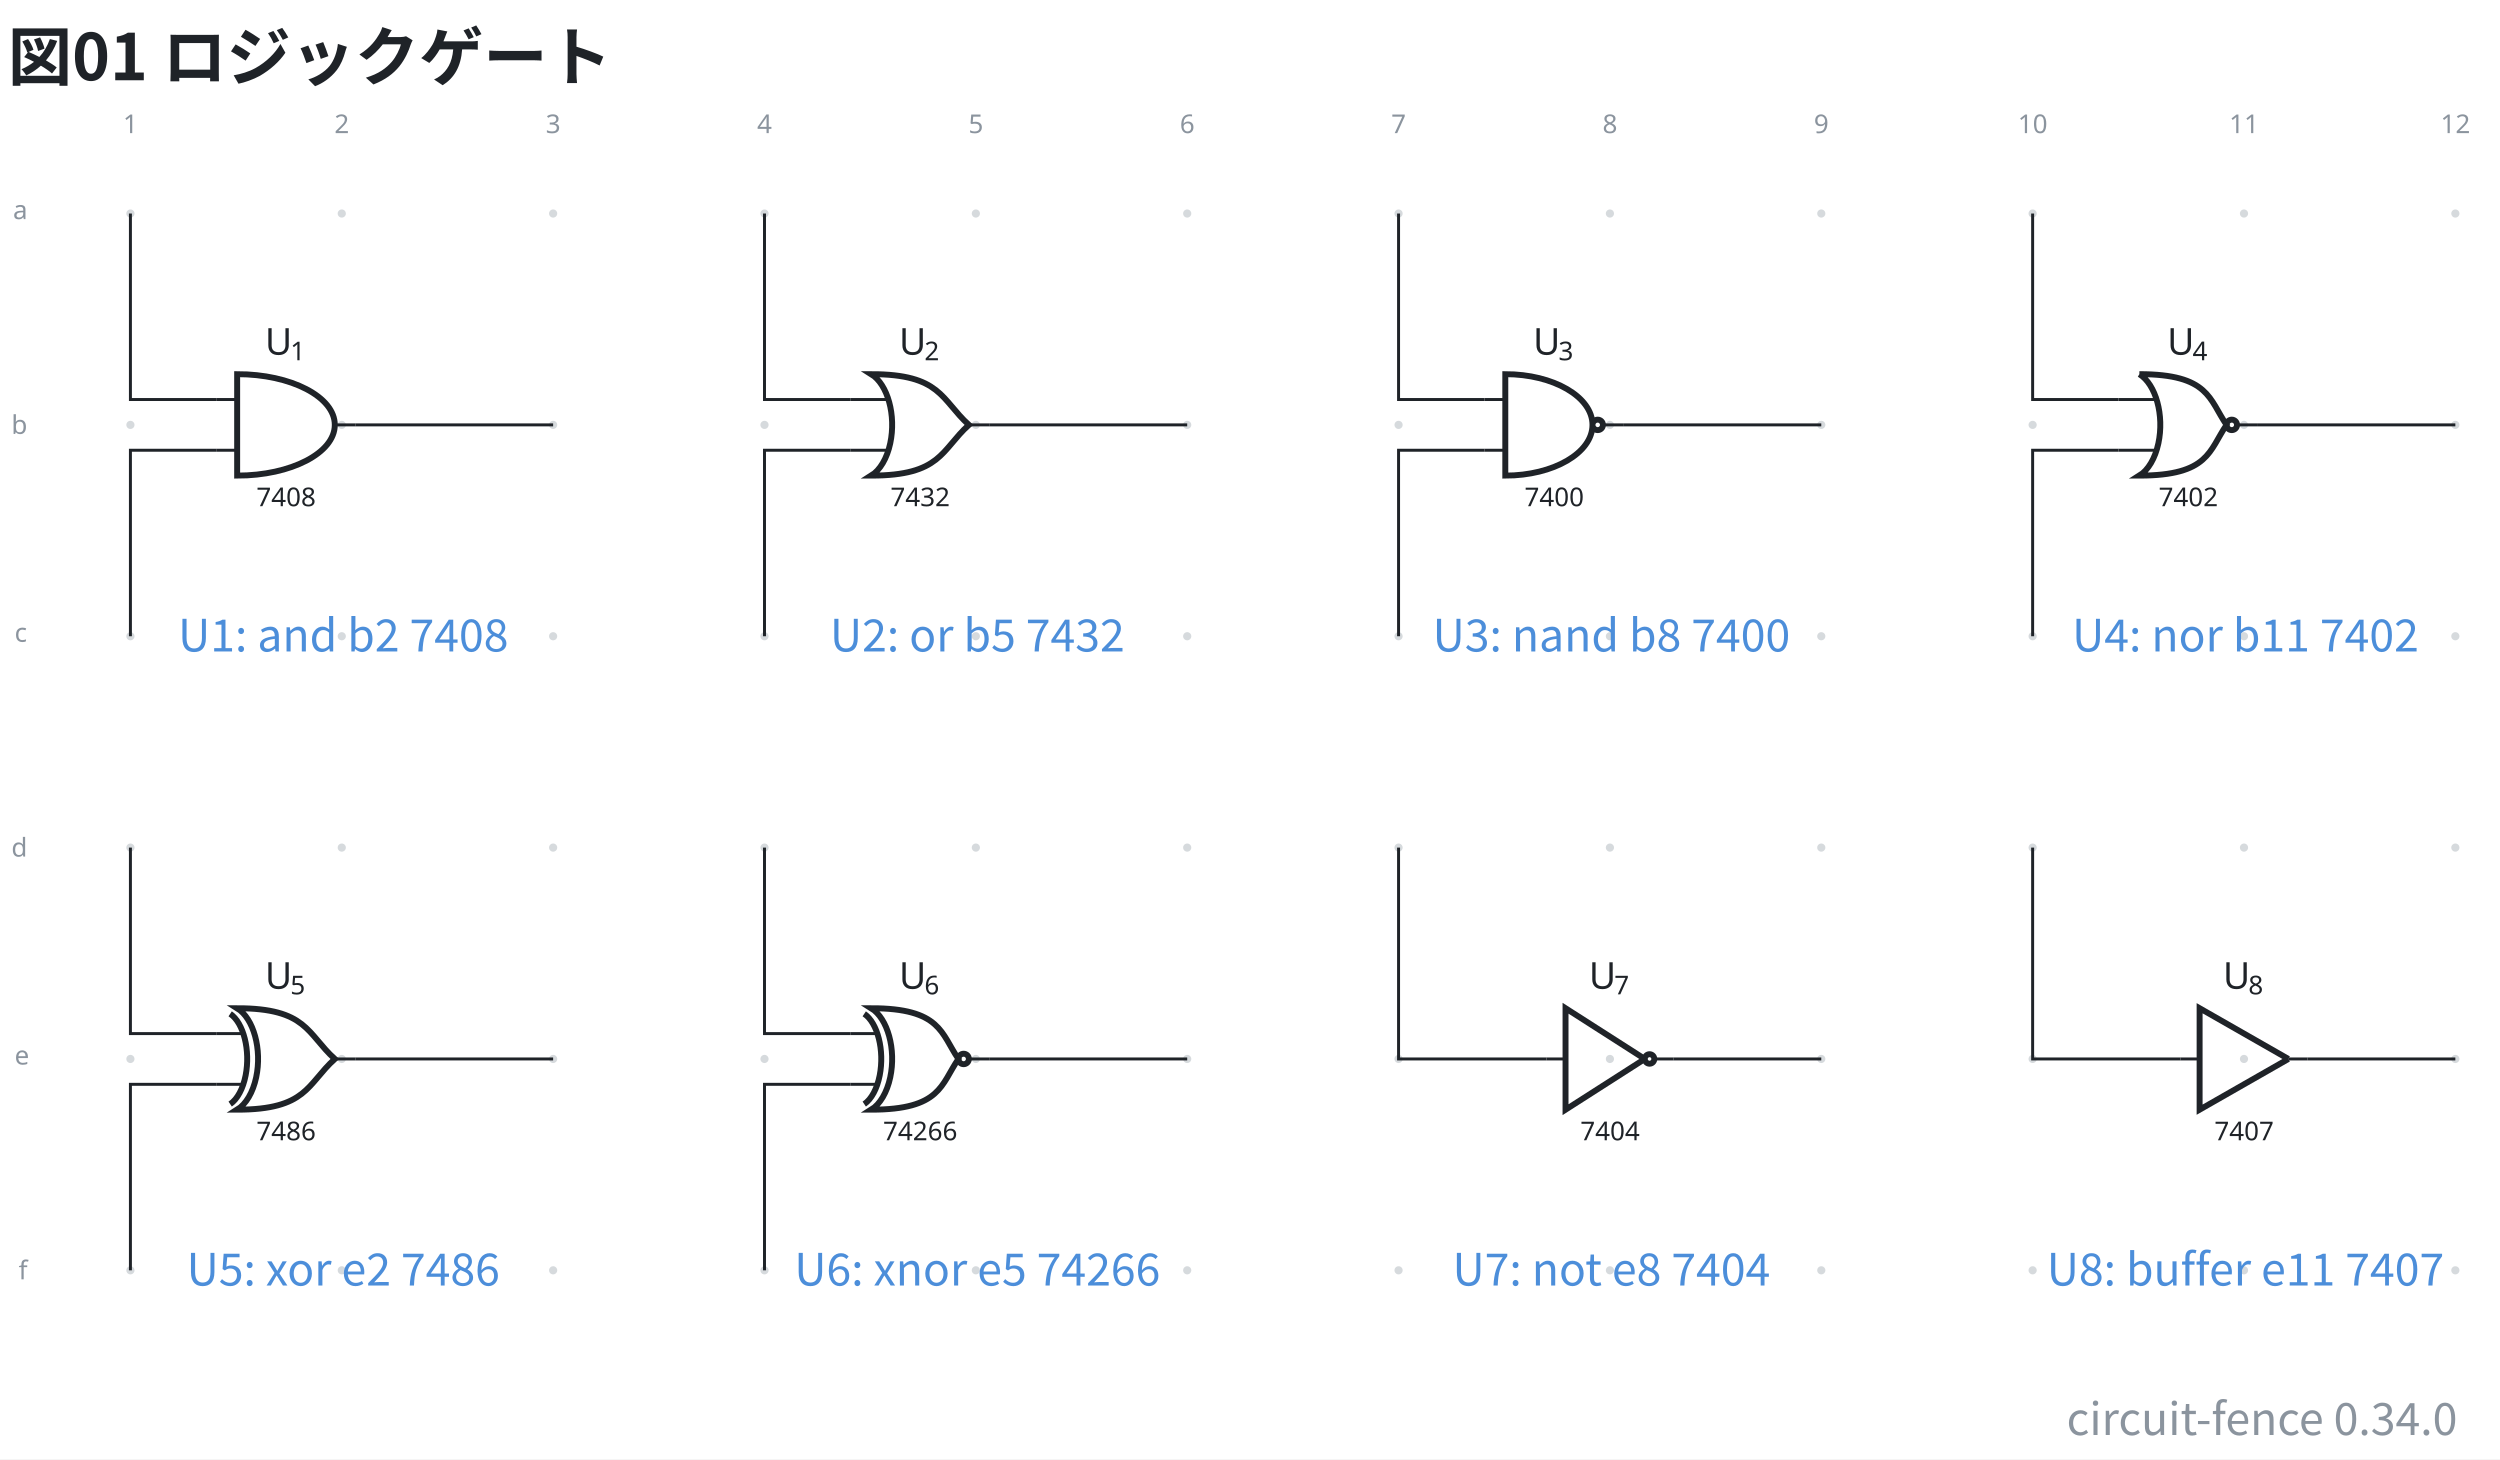
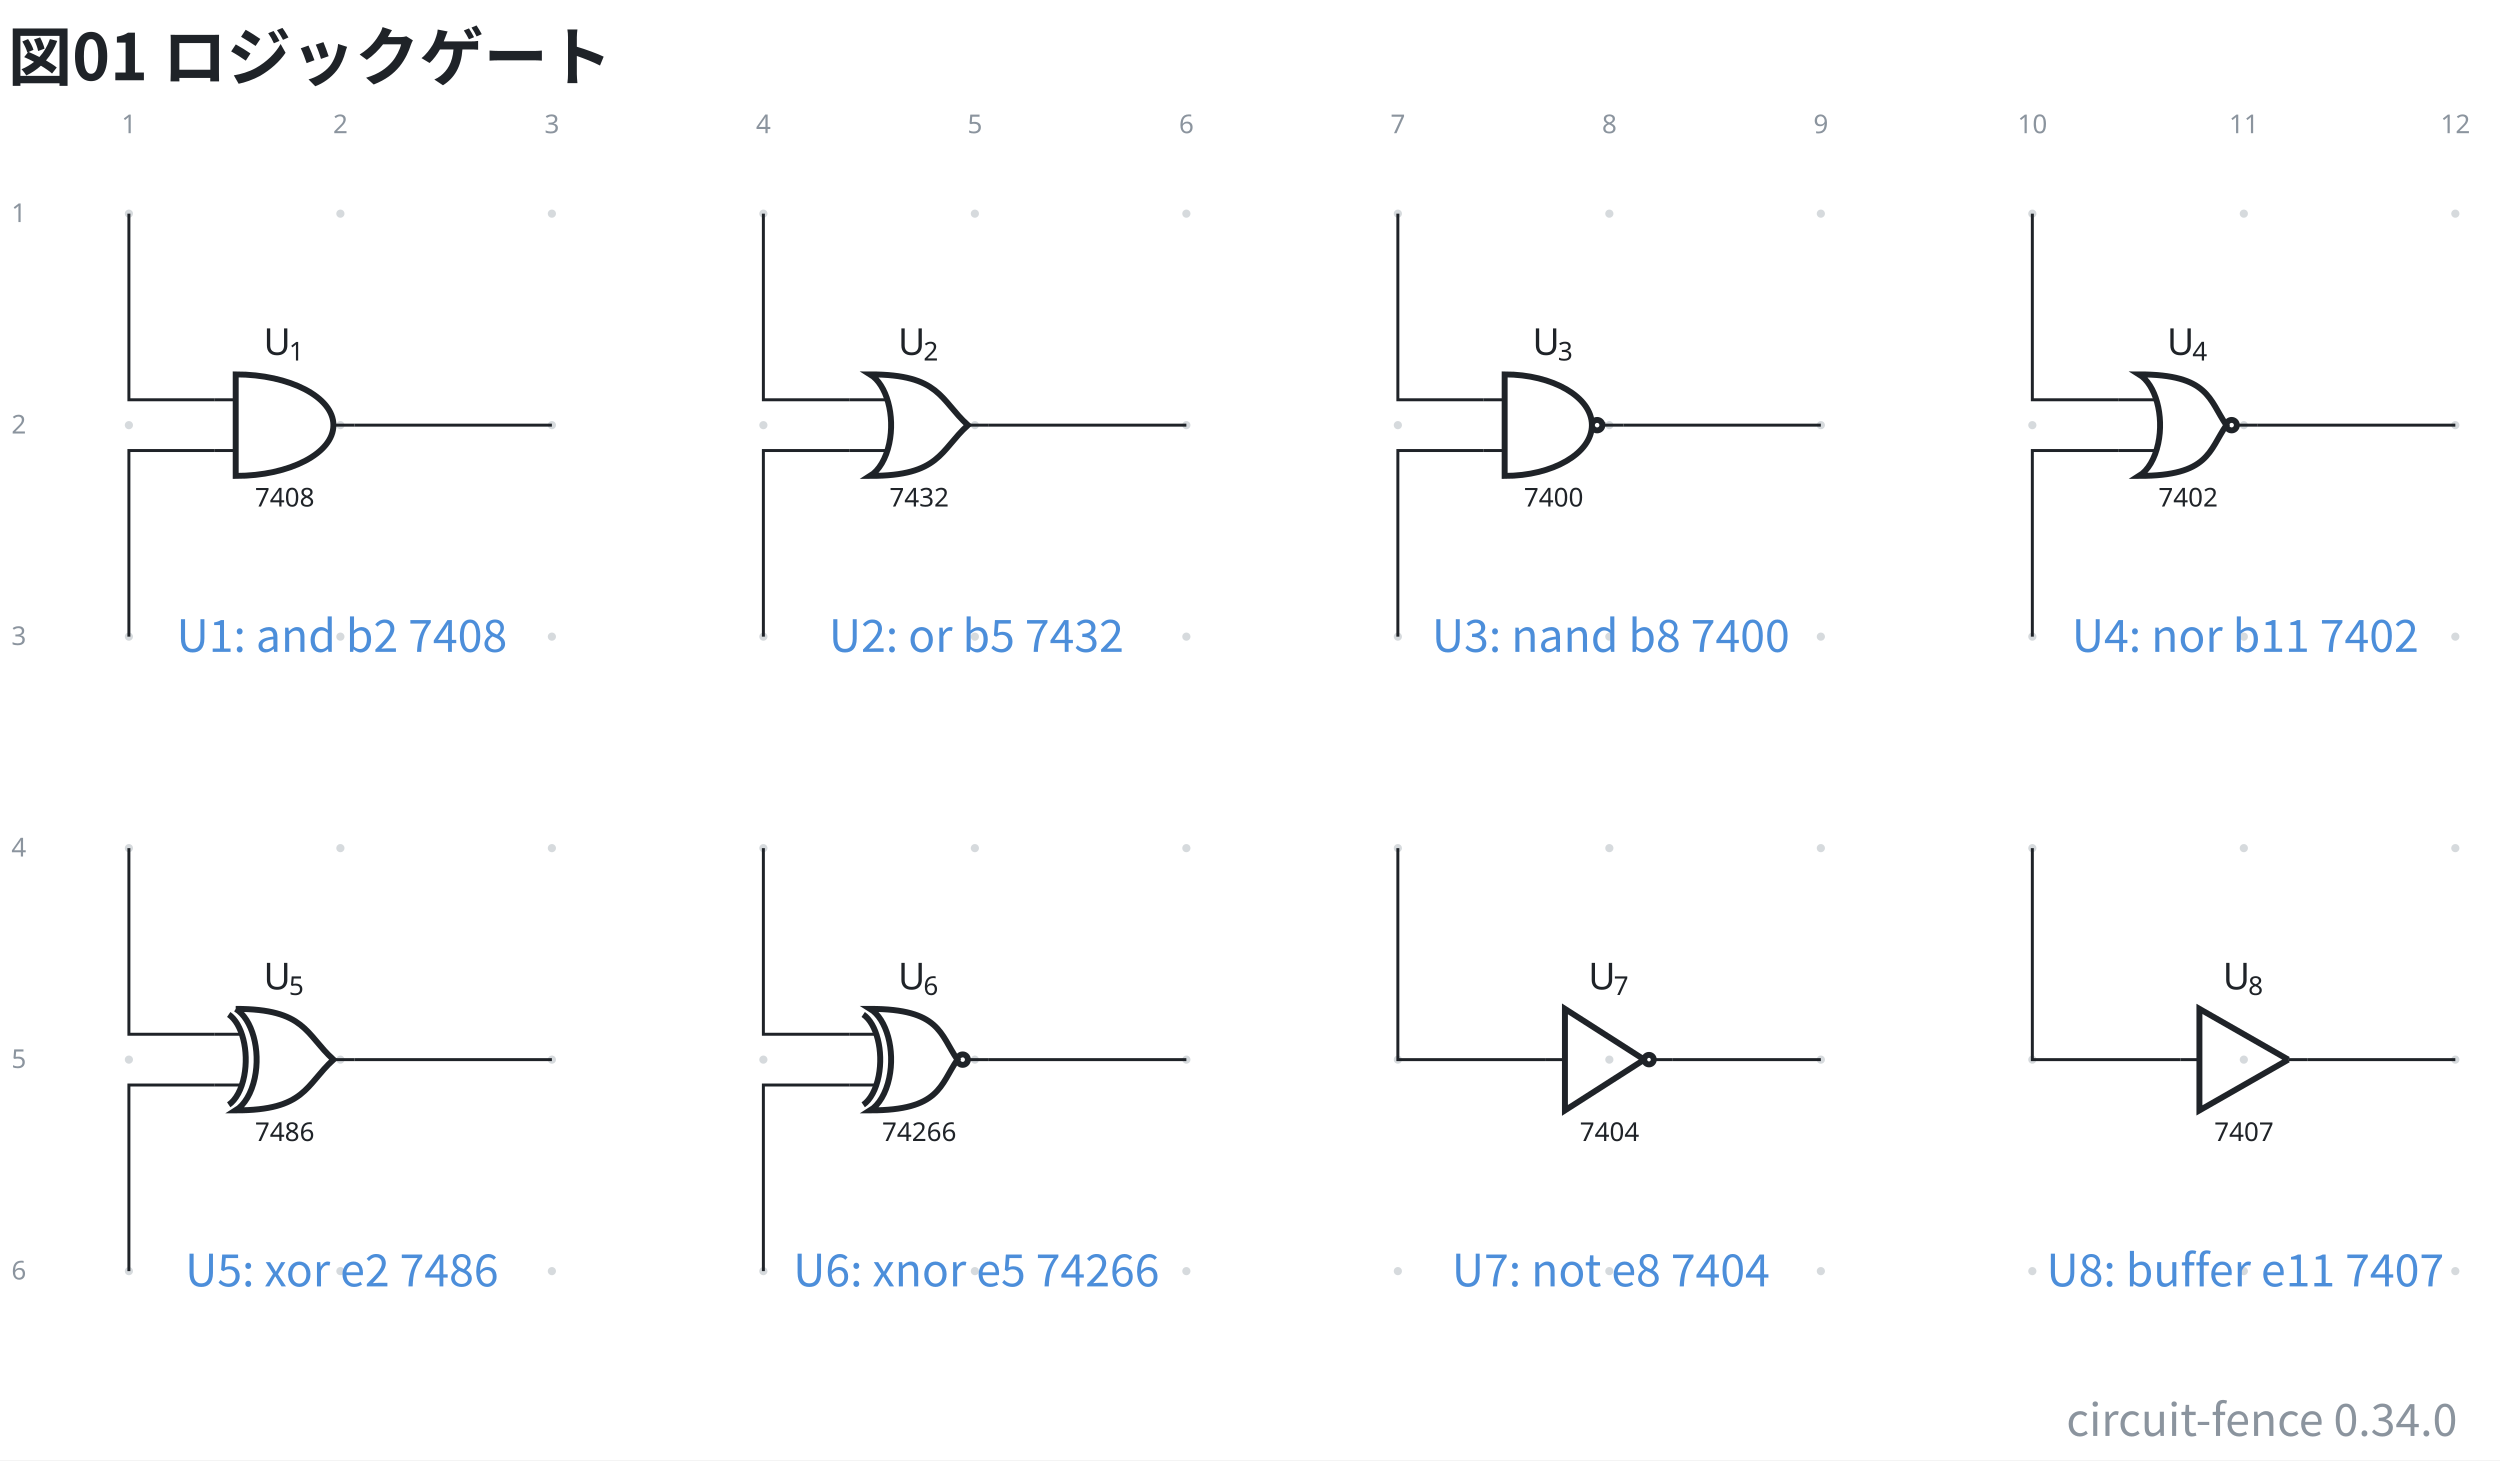
- <svg xmlns="http://www.w3.org/2000/svg" data-figure-paper="#ffffff" data-circuit-fence="0.34.0" fill="#1f2328" width="897.459" height="523.872" viewBox="-72 -72 673.094 392.904">
-   <rect x="-72" y="-72" width="673.094" height="392.904" fill="#ffffff" />
+ <svg xmlns="http://www.w3.org/2000/svg" data-figure-paper="#ffffff" data-circuit-fence="0.34.0" fill="#1f2328" width="896.885" height="523.872" viewBox="-72 -72 672.663 392.904">
+   <rect x="-72" y="-72" width="672.663" height="392.904" fill="#ffffff" />
  <g stroke="#1f2328" stroke-miterlimit="10" stroke-width=".8">
-     <path fill="#8b949e" fill-opacity=".35" stroke="none" stroke-opacity=".35" d="M-35.787-14.511a1.1 1.1 0 1 0-2.2 0 1.1 1.1 0 0 0 2.2 0M-35.787 42.394a1.1 1.1 0 1 0-2.2 0 1.1 1.1 0 0 0 2.2 0M-35.787 99.3a1.1 1.1 0 1 0-2.2 0 1.1 1.1 0 0 0 2.2 0M-35.787 156.205a1.1 1.1 0 1 0-2.2 0 1.1 1.1 0 0 0 2.2 0M-35.787 213.11a1.1 1.1 0 1 0-2.2 0 1.1 1.1 0 0 0 2.2 0M-35.787 270.016a1.1 1.1 0 1 0-2.2 0 1.1 1.1 0 0 0 2.2 0M21.118-14.511a1.1 1.1 0 1 0-2.2 0 1.1 1.1 0 0 0 2.2 0M21.118 42.394a1.1 1.1 0 1 0-2.2 0 1.1 1.1 0 0 0 2.2 0M21.118 99.3a1.1 1.1 0 1 0-2.2 0 1.1 1.1 0 0 0 2.2 0M21.118 156.205a1.1 1.1 0 1 0-2.2 0 1.1 1.1 0 0 0 2.2 0M21.118 213.11a1.1 1.1 0 1 0-2.2 0 1.1 1.1 0 0 0 2.2 0M21.118 270.016a1.1 1.1 0 1 0-2.2 0 1.1 1.1 0 0 0 2.2 0M78.024-14.511a1.1 1.1 0 1 0-2.2 0 1.1 1.1 0 0 0 2.2 0M78.024 42.394a1.1 1.1 0 1 0-2.2 0 1.1 1.1 0 0 0 2.2 0M78.024 99.3a1.1 1.1 0 1 0-2.2 0 1.1 1.1 0 0 0 2.2 0M78.024 156.205a1.1 1.1 0 1 0-2.2 0 1.1 1.1 0 0 0 2.2 0M78.024 213.11a1.1 1.1 0 1 0-2.2 0 1.1 1.1 0 0 0 2.2 0M78.024 270.016a1.1 1.1 0 1 0-2.2 0 1.1 1.1 0 0 0 2.2 0M134.93-14.511a1.1 1.1 0 1 0-2.2 0 1.1 1.1 0 0 0 2.2 0M134.93 42.394a1.1 1.1 0 1 0-2.2 0 1.1 1.1 0 0 0 2.2 0M134.93 99.3a1.1 1.1 0 1 0-2.2 0 1.1 1.1 0 0 0 2.2 0M134.93 156.205a1.1 1.1 0 1 0-2.2 0 1.1 1.1 0 0 0 2.2 0M134.93 213.11a1.1 1.1 0 1 0-2.2 0 1.1 1.1 0 0 0 2.2 0M134.93 270.016a1.1 1.1 0 1 0-2.2 0 1.1 1.1 0 0 0 2.2 0M191.835-14.511a1.1 1.1 0 1 0-2.2 0 1.1 1.1 0 0 0 2.2 0M191.835 42.394a1.1 1.1 0 1 0-2.2 0 1.1 1.1 0 0 0 2.2 0M191.835 99.3a1.1 1.1 0 1 0-2.2 0 1.1 1.1 0 0 0 2.2 0M191.835 156.205a1.1 1.1 0 1 0-2.2 0 1.1 1.1 0 0 0 2.2 0M191.835 213.11a1.1 1.1 0 1 0-2.2 0 1.1 1.1 0 0 0 2.2 0M191.835 270.016a1.1 1.1 0 1 0-2.2 0 1.1 1.1 0 0 0 2.2 0M248.74-14.511a1.1 1.1 0 1 0-2.2 0 1.1 1.1 0 0 0 2.2 0M248.74 42.394a1.1 1.1 0 1 0-2.2 0 1.1 1.1 0 0 0 2.2 0M248.74 99.3a1.1 1.1 0 1 0-2.2 0 1.1 1.1 0 0 0 2.2 0M248.74 156.205a1.1 1.1 0 1 0-2.2 0 1.1 1.1 0 0 0 2.2 0M248.74 213.11a1.1 1.1 0 1 0-2.2 0 1.1 1.1 0 0 0 2.2 0M248.74 270.016a1.1 1.1 0 1 0-2.2 0 1.1 1.1 0 0 0 2.2 0M305.646-14.511a1.1 1.1 0 1 0-2.2 0 1.1 1.1 0 0 0 2.2 0M305.646 42.394a1.1 1.1 0 1 0-2.2 0 1.1 1.1 0 0 0 2.2 0M305.646 99.3a1.1 1.1 0 1 0-2.2 0 1.1 1.1 0 0 0 2.2 0M305.646 156.205a1.1 1.1 0 1 0-2.2 0 1.1 1.1 0 0 0 2.2 0M305.646 213.11a1.1 1.1 0 1 0-2.2 0 1.1 1.1 0 0 0 2.2 0M305.646 270.016a1.1 1.1 0 1 0-2.2 0 1.1 1.1 0 0 0 2.2 0M362.551-14.511a1.1 1.1 0 1 0-2.2 0 1.1 1.1 0 0 0 2.2 0M362.551 42.394a1.1 1.1 0 1 0-2.2 0 1.1 1.1 0 0 0 2.2 0M362.551 99.3a1.1 1.1 0 1 0-2.2 0 1.1 1.1 0 0 0 2.2 0M362.551 156.205a1.1 1.1 0 1 0-2.2 0 1.1 1.1 0 0 0 2.2 0M362.551 213.11a1.1 1.1 0 1 0-2.2 0 1.1 1.1 0 0 0 2.2 0M362.551 270.016a1.1 1.1 0 1 0-2.2 0 1.1 1.1 0 0 0 2.2 0M419.457-14.511a1.1 1.1 0 1 0-2.2 0 1.1 1.1 0 0 0 2.2 0M419.457 42.394a1.1 1.1 0 1 0-2.2 0 1.1 1.1 0 0 0 2.2 0M419.457 99.3a1.1 1.1 0 1 0-2.2 0 1.1 1.1 0 0 0 2.2 0M419.457 156.205a1.1 1.1 0 1 0-2.2 0 1.1 1.1 0 0 0 2.2 0M419.457 213.11a1.1 1.1 0 1 0-2.2 0 1.1 1.1 0 0 0 2.2 0M419.457 270.016a1.1 1.1 0 1 0-2.2 0 1.1 1.1 0 0 0 2.2 0M476.362-14.511a1.1 1.1 0 1 0-2.2 0 1.1 1.1 0 0 0 2.2 0M476.362 42.394a1.1 1.1 0 1 0-2.2 0 1.1 1.1 0 0 0 2.2 0M476.362 99.3a1.1 1.1 0 1 0-2.2 0 1.1 1.1 0 0 0 2.2 0M476.362 156.205a1.1 1.1 0 1 0-2.2 0 1.1 1.1 0 0 0 2.2 0M476.362 213.11a1.1 1.1 0 1 0-2.2 0 1.1 1.1 0 0 0 2.2 0M476.362 270.016a1.1 1.1 0 1 0-2.2 0 1.1 1.1 0 0 0 2.2 0M533.268-14.511a1.1 1.1 0 1 0-2.2 0 1.1 1.1 0 0 0 2.2 0M533.268 42.394a1.1 1.1 0 1 0-2.2 0 1.1 1.1 0 0 0 2.2 0M533.268 99.3a1.1 1.1 0 1 0-2.2 0 1.1 1.1 0 0 0 2.2 0M533.268 156.205a1.1 1.1 0 1 0-2.2 0 1.1 1.1 0 0 0 2.2 0M533.268 213.11a1.1 1.1 0 1 0-2.2 0 1.1 1.1 0 0 0 2.2 0M533.268 270.016a1.1 1.1 0 1 0-2.2 0 1.1 1.1 0 0 0 2.2 0M590.173-14.511a1.1 1.1 0 1 0-2.2 0 1.1 1.1 0 0 0 2.2 0M590.173 42.394a1.1 1.1 0 1 0-2.2 0 1.1 1.1 0 0 0 2.2 0M590.173 99.3a1.1 1.1 0 1 0-2.2 0 1.1 1.1 0 0 0 2.2 0M590.173 156.205a1.1 1.1 0 1 0-2.2 0 1.1 1.1 0 0 0 2.2 0M590.173 213.11a1.1 1.1 0 1 0-2.2 0 1.1 1.1 0 0 0 2.2 0M590.173 270.016a1.1 1.1 0 1 0-2.2 0 1.1 1.1 0 0 0 2.2 0m-1.1 0" />
+     <path fill="#8b949e" fill-opacity=".35" stroke="none" stroke-opacity=".35" d="M-36.218-14.511a1.1 1.1 0 1 0-2.2 0 1.1 1.1 0 0 0 2.2 0M-36.218 42.394a1.1 1.1 0 1 0-2.2 0 1.1 1.1 0 0 0 2.2 0M-36.218 99.3a1.1 1.1 0 1 0-2.2 0 1.1 1.1 0 0 0 2.2 0M-36.218 156.205a1.1 1.1 0 1 0-2.2 0 1.1 1.1 0 0 0 2.2 0M-36.218 213.11a1.1 1.1 0 1 0-2.2 0 1.1 1.1 0 0 0 2.2 0M-36.218 270.016a1.1 1.1 0 1 0-2.2 0 1.1 1.1 0 0 0 2.2 0M20.688-14.511a1.1 1.1 0 1 0-2.2 0 1.1 1.1 0 0 0 2.2 0M20.688 42.394a1.1 1.1 0 1 0-2.2 0 1.1 1.1 0 0 0 2.2 0M20.688 99.3a1.1 1.1 0 1 0-2.2 0 1.1 1.1 0 0 0 2.2 0M20.688 156.205a1.1 1.1 0 1 0-2.2 0 1.1 1.1 0 0 0 2.2 0M20.688 213.11a1.1 1.1 0 1 0-2.2 0 1.1 1.1 0 0 0 2.2 0M20.688 270.016a1.1 1.1 0 1 0-2.2 0 1.1 1.1 0 0 0 2.2 0M77.593-14.511a1.1 1.1 0 1 0-2.2 0 1.1 1.1 0 0 0 2.2 0M77.593 42.394a1.1 1.1 0 1 0-2.2 0 1.1 1.1 0 0 0 2.2 0M77.593 99.3a1.1 1.1 0 1 0-2.2 0 1.1 1.1 0 0 0 2.2 0M77.593 156.205a1.1 1.1 0 1 0-2.2 0 1.1 1.1 0 0 0 2.2 0M77.593 213.11a1.1 1.1 0 1 0-2.2 0 1.1 1.1 0 0 0 2.2 0M77.593 270.016a1.1 1.1 0 1 0-2.2 0 1.1 1.1 0 0 0 2.2 0M134.499-14.511a1.1 1.1 0 1 0-2.2 0 1.1 1.1 0 0 0 2.2 0M134.499 42.394a1.1 1.1 0 1 0-2.2 0 1.1 1.1 0 0 0 2.2 0M134.499 99.3a1.1 1.1 0 1 0-2.2 0 1.1 1.1 0 0 0 2.2 0M134.499 156.205a1.1 1.1 0 1 0-2.2 0 1.1 1.1 0 0 0 2.2 0M134.499 213.11a1.1 1.1 0 1 0-2.2 0 1.1 1.1 0 0 0 2.2 0M134.499 270.016a1.1 1.1 0 1 0-2.2 0 1.1 1.1 0 0 0 2.2 0M191.404-14.511a1.1 1.1 0 1 0-2.2 0 1.1 1.1 0 0 0 2.2 0M191.404 42.394a1.1 1.1 0 1 0-2.2 0 1.1 1.1 0 0 0 2.2 0M191.404 99.3a1.1 1.1 0 1 0-2.2 0 1.1 1.1 0 0 0 2.2 0M191.404 156.205a1.1 1.1 0 1 0-2.2 0 1.1 1.1 0 0 0 2.2 0M191.404 213.11a1.1 1.1 0 1 0-2.2 0 1.1 1.1 0 0 0 2.2 0M191.404 270.016a1.1 1.1 0 1 0-2.2 0 1.1 1.1 0 0 0 2.2 0M248.31-14.511a1.1 1.1 0 1 0-2.2 0 1.1 1.1 0 0 0 2.2 0M248.31 42.394a1.1 1.1 0 1 0-2.2 0 1.1 1.1 0 0 0 2.2 0M248.31 99.3a1.1 1.1 0 1 0-2.2 0 1.1 1.1 0 0 0 2.2 0M248.31 156.205a1.1 1.1 0 1 0-2.2 0 1.1 1.1 0 0 0 2.2 0M248.31 213.11a1.1 1.1 0 1 0-2.2 0 1.1 1.1 0 0 0 2.2 0M248.31 270.016a1.1 1.1 0 1 0-2.2 0 1.1 1.1 0 0 0 2.2 0M305.215-14.511a1.1 1.1 0 1 0-2.2 0 1.1 1.1 0 0 0 2.2 0M305.215 42.394a1.1 1.1 0 1 0-2.2 0 1.1 1.1 0 0 0 2.2 0M305.215 99.3a1.1 1.1 0 1 0-2.2 0 1.1 1.1 0 0 0 2.2 0M305.215 156.205a1.1 1.1 0 1 0-2.2 0 1.1 1.1 0 0 0 2.2 0M305.215 213.11a1.1 1.1 0 1 0-2.2 0 1.1 1.1 0 0 0 2.2 0M305.215 270.016a1.1 1.1 0 1 0-2.2 0 1.1 1.1 0 0 0 2.2 0M362.12-14.511a1.1 1.1 0 1 0-2.2 0 1.1 1.1 0 0 0 2.2 0M362.12 42.394a1.1 1.1 0 1 0-2.2 0 1.1 1.1 0 0 0 2.2 0M362.12 99.3a1.1 1.1 0 1 0-2.2 0 1.1 1.1 0 0 0 2.2 0M362.12 156.205a1.1 1.1 0 1 0-2.2 0 1.1 1.1 0 0 0 2.2 0M362.12 213.11a1.1 1.1 0 1 0-2.2 0 1.1 1.1 0 0 0 2.2 0M362.12 270.016a1.1 1.1 0 1 0-2.2 0 1.1 1.1 0 0 0 2.2 0M419.026-14.511a1.1 1.1 0 1 0-2.2 0 1.1 1.1 0 0 0 2.2 0M419.026 42.394a1.1 1.1 0 1 0-2.2 0 1.1 1.1 0 0 0 2.2 0M419.026 99.3a1.1 1.1 0 1 0-2.2 0 1.1 1.1 0 0 0 2.2 0M419.026 156.205a1.1 1.1 0 1 0-2.2 0 1.1 1.1 0 0 0 2.2 0M419.026 213.11a1.1 1.1 0 1 0-2.2 0 1.1 1.1 0 0 0 2.2 0M419.026 270.016a1.1 1.1 0 1 0-2.2 0 1.1 1.1 0 0 0 2.2 0M475.932-14.511a1.1 1.1 0 1 0-2.2 0 1.1 1.1 0 0 0 2.2 0M475.932 42.394a1.1 1.1 0 1 0-2.2 0 1.1 1.1 0 0 0 2.2 0M475.932 99.3a1.1 1.1 0 1 0-2.2 0 1.1 1.1 0 0 0 2.2 0M475.932 156.205a1.1 1.1 0 1 0-2.2 0 1.1 1.1 0 0 0 2.2 0M475.932 213.11a1.1 1.1 0 1 0-2.2 0 1.1 1.1 0 0 0 2.2 0M475.932 270.016a1.1 1.1 0 1 0-2.2 0 1.1 1.1 0 0 0 2.2 0M532.837-14.511a1.1 1.1 0 1 0-2.2 0 1.1 1.1 0 0 0 2.2 0M532.837 42.394a1.1 1.1 0 1 0-2.2 0 1.1 1.1 0 0 0 2.2 0M532.837 99.3a1.1 1.1 0 1 0-2.2 0 1.1 1.1 0 0 0 2.2 0M532.837 156.205a1.1 1.1 0 1 0-2.2 0 1.1 1.1 0 0 0 2.2 0M532.837 213.11a1.1 1.1 0 1 0-2.2 0 1.1 1.1 0 0 0 2.2 0M532.837 270.016a1.1 1.1 0 1 0-2.2 0 1.1 1.1 0 0 0 2.2 0M589.743-14.511a1.1 1.1 0 1 0-2.2 0 1.1 1.1 0 0 0 2.2 0M589.743 42.394a1.1 1.1 0 1 0-2.2 0 1.1 1.1 0 0 0 2.2 0M589.743 99.3a1.1 1.1 0 1 0-2.2 0 1.1 1.1 0 0 0 2.2 0M589.743 156.205a1.1 1.1 0 1 0-2.2 0 1.1 1.1 0 0 0 2.2 0M589.743 213.11a1.1 1.1 0 1 0-2.2 0 1.1 1.1 0 0 0 2.2 0M589.743 270.016a1.1 1.1 0 1 0-2.2 0 1.1 1.1 0 0 0 2.2 0m-1.1 0" />
    <g fill="#8b949e" stroke="#8b949e">
-       <text x="-36.887" y="-14.511" fill="#8b949e" stroke="none" font-family="cmr7" font-size="7" transform="translate(-1.993 -21.645)">1</text>
+       <text x="-37.318" y="-14.511" fill="#8b949e" stroke="none" font-family="cmr7" font-size="7" transform="translate(-1.993 -21.645)">1</text>
    </g>
    <g fill="#8b949e" stroke="#8b949e">
-       <text x="-36.887" y="-14.511" fill="#8b949e" stroke="none" font-family="cmr7" font-size="7" transform="translate(54.912 -21.645)">2</text>
+       <text x="-37.318" y="-14.511" fill="#8b949e" stroke="none" font-family="cmr7" font-size="7" transform="translate(54.912 -21.645)">2</text>
    </g>
    <g fill="#8b949e" stroke="#8b949e">
-       <text x="-36.887" y="-14.511" fill="#8b949e" stroke="none" font-family="cmr7" font-size="7" transform="translate(111.818 -21.645)">3</text>
+       <text x="-37.318" y="-14.511" fill="#8b949e" stroke="none" font-family="cmr7" font-size="7" transform="translate(111.818 -21.645)">3</text>
    </g>
    <g fill="#8b949e" stroke="#8b949e">
-       <text x="-36.887" y="-14.511" fill="#8b949e" stroke="none" font-family="cmr7" font-size="7" transform="translate(168.723 -21.645)">4</text>
+       <text x="-37.318" y="-14.511" fill="#8b949e" stroke="none" font-family="cmr7" font-size="7" transform="translate(168.723 -21.645)">4</text>
    </g>
    <g fill="#8b949e" stroke="#8b949e">
-       <text x="-36.887" y="-14.511" fill="#8b949e" stroke="none" font-family="cmr7" font-size="7" transform="translate(225.629 -21.645)">5</text>
+       <text x="-37.318" y="-14.511" fill="#8b949e" stroke="none" font-family="cmr7" font-size="7" transform="translate(225.629 -21.645)">5</text>
    </g>
    <g fill="#8b949e" stroke="#8b949e">
-       <text x="-36.887" y="-14.511" fill="#8b949e" stroke="none" font-family="cmr7" font-size="7" transform="translate(282.534 -21.645)">6</text>
+       <text x="-37.318" y="-14.511" fill="#8b949e" stroke="none" font-family="cmr7" font-size="7" transform="translate(282.534 -21.645)">6</text>
    </g>
    <g fill="#8b949e" stroke="#8b949e">
-       <text x="-36.887" y="-14.511" fill="#8b949e" stroke="none" font-family="cmr7" font-size="7" transform="translate(339.44 -21.645)">7</text>
+       <text x="-37.318" y="-14.511" fill="#8b949e" stroke="none" font-family="cmr7" font-size="7" transform="translate(339.44 -21.645)">7</text>
    </g>
    <g fill="#8b949e" stroke="#8b949e">
-       <text x="-36.887" y="-14.511" fill="#8b949e" stroke="none" font-family="cmr7" font-size="7" transform="translate(396.345 -21.645)">8</text>
+       <text x="-37.318" y="-14.511" fill="#8b949e" stroke="none" font-family="cmr7" font-size="7" transform="translate(396.345 -21.645)">8</text>
    </g>
    <g fill="#8b949e" stroke="#8b949e">
-       <text x="-36.887" y="-14.511" fill="#8b949e" stroke="none" font-family="cmr7" font-size="7" transform="translate(453.25 -21.645)">9</text>
+       <text x="-37.318" y="-14.511" fill="#8b949e" stroke="none" font-family="cmr7" font-size="7" transform="translate(453.25 -21.645)">9</text>
    </g>
    <g fill="#8b949e" stroke="#8b949e">
-       <text x="-36.887" y="-14.511" fill="#8b949e" stroke="none" font-family="cmr7" font-size="7" transform="translate(508.163 -21.645)">10</text>
+       <text x="-37.318" y="-14.511" fill="#8b949e" stroke="none" font-family="cmr7" font-size="7" transform="translate(508.163 -21.645)">10</text>
    </g>
    <g fill="#8b949e" stroke="#8b949e">
-       <text x="-36.887" y="-14.511" fill="#8b949e" stroke="none" font-family="cmr7" font-size="7" transform="translate(565.069 -21.645)">11</text>
+       <text x="-37.318" y="-14.511" fill="#8b949e" stroke="none" font-family="cmr7" font-size="7" transform="translate(565.069 -21.645)">11</text>
    </g>
    <g fill="#8b949e" stroke="#8b949e">
-       <text x="-36.887" y="-14.511" fill="#8b949e" stroke="none" font-family="cmr7" font-size="7" transform="translate(621.974 -21.645)">12</text>
+       <text x="-37.318" y="-14.511" fill="#8b949e" stroke="none" font-family="cmr7" font-size="7" transform="translate(621.974 -21.645)">12</text>
    </g>
    <g fill="#8b949e" stroke="#8b949e">
-       <text x="-36.887" y="-14.511" fill="#8b949e" stroke="none" font-family="cmr7" font-size="7" transform="translate(-31.62 1.507)">a</text>
+       <text x="-37.318" y="-14.511" fill="#8b949e" stroke="none" font-family="cmr7" font-size="7" transform="translate(-31.62 2.256)">1</text>
    </g>
    <g fill="#8b949e" stroke="#8b949e">
-       <text x="-36.887" y="-14.511" fill="#8b949e" stroke="none" font-family="cmr7" font-size="7" transform="translate(-32.05 59.336)">b</text>
+       <text x="-37.318" y="-14.511" fill="#8b949e" stroke="none" font-family="cmr7" font-size="7" transform="translate(-31.62 59.161)">2</text>
    </g>
    <g fill="#8b949e" stroke="#8b949e">
-       <text x="-36.887" y="-14.511" fill="#8b949e" stroke="none" font-family="cmr7" font-size="7" transform="translate(-31.189 115.318)">c</text>
+       <text x="-37.318" y="-14.511" fill="#8b949e" stroke="none" font-family="cmr7" font-size="7" transform="translate(-31.62 116.067)">3</text>
    </g>
    <g fill="#8b949e" stroke="#8b949e">
-       <text x="-36.887" y="-14.511" fill="#8b949e" stroke="none" font-family="cmr7" font-size="7" transform="translate(-32.05 173.147)">d</text>
+       <text x="-37.318" y="-14.511" fill="#8b949e" stroke="none" font-family="cmr7" font-size="7" transform="translate(-31.62 172.972)">4</text>
    </g>
    <g fill="#8b949e" stroke="#8b949e">
-       <text x="-36.887" y="-14.511" fill="#8b949e" stroke="none" font-family="cmr7" font-size="7" transform="translate(-31.189 229.129)">e</text>
+       <text x="-37.318" y="-14.511" fill="#8b949e" stroke="none" font-family="cmr7" font-size="7" transform="translate(-31.62 229.877)">5</text>
    </g>
    <g fill="#8b949e" stroke="#8b949e">
-       <text x="-36.887" y="-14.511" fill="#8b949e" stroke="none" font-family="cmr7" font-size="7" transform="translate(-30.112 286.958)">f</text>
+       <text x="-37.318" y="-14.511" fill="#8b949e" stroke="none" font-family="cmr7" font-size="7" transform="translate(-31.62 286.783)">6</text>
    </g>
-     <path fill="none" d="M-13.784 35.566h5.634m-5.634 13.657h5.634m31.924-6.829H18.14" />
+     <path fill="none" d="M-14.214 35.566h5.633m-5.633 13.657h5.633m31.924-6.829H17.71" />
    <g stroke-width="1.6">
-       <path fill="none" d="M-8.15 28.737v27.315c14.52 0 26.29-6.115 26.29-13.658S6.37 28.737-8.15 28.737Z" />
+       <path fill="none" d="M-8.58 28.737v27.315c14.52 0 26.29-6.115 26.29-13.658S5.94 28.737-8.58 28.737Z" />
    </g>
-     <text x="-36.887" y="-14.511" stroke="none" font-family="cmr7" font-size="7" transform="translate(33.91 78.807)">7408</text>
+     <text x="-37.318" y="-14.511" stroke="none" font-family="cmr7" font-size="7" transform="translate(33.91 78.807)">7408</text>
    <g stroke="none">
-       <text x="-36.887" y="-14.511" font-family="cmmi10" font-size="10" transform="translate(36.225 38.015)">U</text>
-       <text x="-30.059" y="-13.011" font-family="cmr7" font-size="7" transform="translate(36.225 38.015)">1</text>
+       <text x="-37.318" y="-14.511" font-family="cmmi10" font-size="10" transform="translate(36.225 38.015)">U</text>
+       <text x="-30.49" y="-13.011" font-family="cmr7" font-size="7" transform="translate(36.225 38.015)">1</text>
    </g>
-     <path fill="none" d="M156.933 35.566h10.263m-10.263 13.657h10.263m27.294-6.829h-5.633" />
+     <path fill="none" d="M156.502 35.566h10.264m-10.264 13.657h10.264m27.294-6.829h-5.634" />
    <g stroke-width="1.6">
-       <path fill="none" d="M162.566 28.737c4.444 2.745 6.736 11.085 5.118 18.627-.865 4.036-2.74 7.217-5.118 8.686 18.78.002 18.78-6.827 26.29-13.656-7.51-6.828-7.51-13.657-26.29-13.657Z" />
+       <path fill="none" d="M162.136 28.737c4.444 2.745 6.735 11.085 5.118 18.627-.866 4.036-2.74 7.217-5.118 8.686 18.779.002 18.779-6.827 26.29-13.656-7.511-6.828-7.511-13.657-26.29-13.657Z" />
    </g>
-     <text x="-36.887" y="-14.511" stroke="none" font-family="cmr7" font-size="7" transform="translate(204.627 78.807)">7432</text>
+     <text x="-37.318" y="-14.511" stroke="none" font-family="cmr7" font-size="7" transform="translate(204.627 78.807)">7432</text>
    <g stroke="none">
-       <text x="-36.887" y="-14.511" font-family="cmmi10" font-size="10" transform="translate(206.942 38.015)">U</text>
-       <text x="-30.059" y="-13.011" font-family="cmr7" font-size="7" transform="translate(206.942 38.015)">2</text>
+       <text x="-37.318" y="-14.511" font-family="cmmi10" font-size="10" transform="translate(206.942 38.015)">U</text>
+       <text x="-30.49" y="-13.011" font-family="cmr7" font-size="7" transform="translate(206.942 38.015)">2</text>
    </g>
-     <path fill="none" d="M327.65 35.566h5.633m-5.634 13.657h5.634m31.924-6.829h-5.634" />
+     <path fill="none" d="M327.219 35.566h5.633m-5.633 13.657h5.633m31.924-6.829h-5.633" />
    <g stroke-width="1.6">
-       <path fill="none" d="M333.283 28.737v27.315c12.964 0 23.474-6.115 23.474-13.658s-10.51-13.657-23.474-13.657Zm26.29 13.657a1.408 1.408 0 1 0-2.816 0 1.408 1.408 0 0 0 2.816 0Zm-1.408 0" />
+       <path fill="none" d="M332.852 28.737v27.315c12.965 0 23.474-6.115 23.474-13.658s-10.51-13.657-23.474-13.657Zm26.29 13.657a1.408 1.408 0 1 0-2.816 0 1.408 1.408 0 0 0 2.817 0Zm-1.408 0" />
    </g>
-     <text x="-36.887" y="-14.511" stroke="none" font-family="cmr7" font-size="7" transform="translate(375.343 78.807)">7400</text>
+     <text x="-37.318" y="-14.511" stroke="none" font-family="cmr7" font-size="7" transform="translate(375.343 78.807)">7400</text>
    <g stroke="none">
-       <text x="-36.887" y="-14.511" font-family="cmmi10" font-size="10" transform="translate(377.658 38.015)">U</text>
-       <text x="-30.059" y="-13.011" font-family="cmr7" font-size="7" transform="translate(377.658 38.015)">3</text>
+       <text x="-37.318" y="-14.511" font-family="cmmi10" font-size="10" transform="translate(377.658 38.015)">U</text>
+       <text x="-30.49" y="-13.011" font-family="cmr7" font-size="7" transform="translate(377.658 38.015)">3</text>
    </g>
-     <path fill="none" d="M498.366 35.566h10.263m-10.263 13.657h10.263m27.294-6.829h-5.633" />
+     <path fill="none" d="M497.935 35.566H508.2m-10.264 13.657H508.2m27.294-6.829h-5.634" />
    <g stroke-width="1.6">
-       <path fill="none" d="M504 28.737c4.443 2.745 6.735 11.085 5.117 18.627-.865 4.036-2.74 7.217-5.118 8.686 18.78.002 18.78-6.827 23.474-13.656-4.695-6.828-4.695-13.657-23.474-13.657Zm26.29 13.657a1.408 1.408 0 1 0-2.817 0 1.408 1.408 0 0 0 2.817 0Zm-1.409 0" />
+       <path fill="none" d="M503.569 28.737c4.444 2.745 6.735 11.085 5.118 18.627-.866 4.036-2.74 7.217-5.118 8.686 18.779.002 18.779-6.827 23.473-13.656-4.694-6.828-4.694-13.657-23.473-13.657Zm26.29 13.657a1.408 1.408 0 1 0-2.817 0 1.408 1.408 0 0 0 2.817 0Zm-1.408 0" />
    </g>
-     <text x="-36.887" y="-14.511" stroke="none" font-family="cmr7" font-size="7" transform="translate(546.06 78.807)">7402</text>
+     <text x="-37.318" y="-14.511" stroke="none" font-family="cmr7" font-size="7" transform="translate(546.06 78.807)">7402</text>
    <g stroke="none">
-       <text x="-36.887" y="-14.511" font-family="cmmi10" font-size="10" transform="translate(548.375 38.015)">U</text>
-       <text x="-30.059" y="-13.011" font-family="cmr7" font-size="7" transform="translate(548.375 38.015)">4</text>
+       <text x="-37.318" y="-14.511" font-family="cmmi10" font-size="10" transform="translate(548.375 38.015)">U</text>
+       <text x="-30.49" y="-13.011" font-family="cmr7" font-size="7" transform="translate(548.375 38.015)">4</text>
    </g>
-     <path fill="none" d="M-13.784 206.282h6.74m-6.74 13.657h6.74m30.818-6.828H18.14" />
+     <path fill="none" d="M-14.214 206.282h6.74m-6.74 13.657h6.74m30.817-6.828H17.71" />
    <g stroke-width="1.6">
-       <path fill="none" d="M-8.15 199.453c4.444 2.746 6.735 11.085 5.118 18.627-.866 4.037-2.74 7.217-5.118 8.686 18.779.002 18.779-6.827 26.29-13.655-7.511-6.829-7.511-13.658-26.29-13.658Z" />
-       <path fill="none" d="M-10.028 200.958c3.614 2.443 5.477 9.864 4.161 16.576-.703 3.592-2.227 6.422-4.161 7.73" />
+       <path fill="none" d="M-8.58 199.453c4.443 2.746 6.735 11.085 5.117 18.627-.865 4.037-2.74 7.217-5.118 8.686 18.78.002 18.78-6.827 26.29-13.655-7.51-6.829-7.51-13.658-26.29-13.658Z" />
+       <path fill="none" d="M-10.459 200.958c3.614 2.443 5.477 9.864 4.162 16.576-.704 3.592-2.228 6.422-4.162 7.73" />
    </g>
-     <text x="-36.887" y="-14.511" stroke="none" font-family="cmr7" font-size="7" transform="translate(33.91 249.523)">7486</text>
+     <text x="-37.318" y="-14.511" stroke="none" font-family="cmr7" font-size="7" transform="translate(33.91 249.523)">7486</text>
    <g stroke="none">
-       <text x="-36.887" y="-14.511" font-family="cmmi10" font-size="10" transform="translate(36.225 208.732)">U</text>
-       <text x="-30.059" y="-13.011" font-family="cmr7" font-size="7" transform="translate(36.225 208.732)">5</text>
+       <text x="-37.318" y="-14.511" font-family="cmmi10" font-size="10" transform="translate(36.225 208.732)">U</text>
+       <text x="-30.49" y="-13.011" font-family="cmr7" font-size="7" transform="translate(36.225 208.732)">5</text>
    </g>
-     <path fill="none" d="M156.933 206.282h6.74m-6.74 13.657h6.74m30.817-6.828h-5.633" />
+     <path fill="none" d="M156.502 206.282h6.74m-6.74 13.657h6.74m30.818-6.828h-5.634" />
    <g stroke-width="1.6">
-       <path fill="none" d="M162.566 199.453c4.444 2.746 6.736 11.085 5.118 18.627-.865 4.037-2.74 7.217-5.118 8.686 18.78.002 18.78-6.827 23.474-13.655-4.695-6.829-4.695-13.658-23.474-13.658Zm26.29 13.658a1.408 1.408 0 1 0-2.816 0 1.408 1.408 0 0 0 2.817 0Zm-1.408 0" />
-       <path fill="none" d="M160.688 200.958c3.614 2.443 5.477 9.864 4.162 16.576-.704 3.592-2.228 6.422-4.162 7.73" />
+       <path fill="none" d="M162.136 199.453c4.444 2.746 6.735 11.085 5.118 18.627-.866 4.037-2.74 7.217-5.118 8.686 18.779.002 18.779-6.827 23.473-13.655-4.694-6.829-4.694-13.658-23.473-13.658Zm26.29 13.658a1.408 1.408 0 1 0-2.816 0 1.408 1.408 0 0 0 2.816 0Zm-1.408 0" />
+       <path fill="none" d="M160.258 200.958c3.613 2.443 5.477 9.864 4.161 16.576-.703 3.592-2.227 6.422-4.161 7.73" />
    </g>
-     <text x="-36.887" y="-14.511" stroke="none" font-family="cmr7" font-size="7" transform="translate(202.633 249.523)">74266</text>
+     <text x="-37.318" y="-14.511" stroke="none" font-family="cmr7" font-size="7" transform="translate(202.633 249.523)">74266</text>
    <g stroke="none">
-       <text x="-36.887" y="-14.511" font-family="cmmi10" font-size="10" transform="translate(206.942 208.732)">U</text>
-       <text x="-30.059" y="-13.011" font-family="cmr7" font-size="7" transform="translate(206.942 208.732)">6</text>
+       <text x="-37.318" y="-14.511" font-family="cmmi10" font-size="10" transform="translate(206.942 208.732)">U</text>
+       <text x="-30.49" y="-13.011" font-family="cmr7" font-size="7" transform="translate(206.942 208.732)">6</text>
    </g>
    <g fill="none" stroke-width="1.6">
-       <path d="m370.84 213.11-21.339-13.657v27.315l21.34-13.657M373.401 213.11a1.28 1.28 0 1 0-2.56 0 1.28 1.28 0 0 0 2.56 0Zm-1.28 0" />
+       <path d="m370.41 213.11-21.34-13.657v27.315l21.34-13.657M372.97 213.11a1.28 1.28 0 1 0-2.56 0 1.28 1.28 0 0 0 2.56 0Zm-1.28 0" />
    </g>
-     <path fill="none" d="M344.38 213.11h5.121m29.022 0H373.4" />
-     <text x="-36.887" y="-14.511" stroke="none" font-family="cmr7" font-size="7" transform="translate(390.366 249.523)">7404</text>
+     <path fill="none" d="M343.95 213.11h5.12m29.022 0h-5.121" />
+     <text x="-37.318" y="-14.511" stroke="none" font-family="cmr7" font-size="7" transform="translate(390.366 249.523)">7404</text>
    <g stroke="none">
-       <text x="-36.887" y="-14.511" font-family="cmmi10" font-size="10" transform="translate(392.681 208.732)">U</text>
-       <text x="-30.059" y="-13.011" font-family="cmr7" font-size="7" transform="translate(392.681 208.732)">7</text>
+       <text x="-37.318" y="-14.511" font-family="cmmi10" font-size="10" transform="translate(392.681 208.732)">U</text>
+       <text x="-30.49" y="-13.011" font-family="cmr7" font-size="7" transform="translate(392.681 208.732)">7</text>
    </g>
-     <path fill="none" stroke-width="1.6" d="m544.118 213.11-23.9-13.657v27.315l23.9-13.657" />
-     <path fill="none" d="M515.096 213.11h5.122m29.021 0h-5.121" />
-     <text x="-36.887" y="-14.511" stroke="none" font-family="cmr7" font-size="7" transform="translate(561.083 249.523)">7407</text>
+     <path fill="none" stroke-width="1.6" d="m543.687 213.11-23.9-13.657v27.315l23.9-13.657" />
+     <path fill="none" d="M514.666 213.11h5.121m29.022 0h-5.122" />
+     <text x="-37.318" y="-14.511" stroke="none" font-family="cmr7" font-size="7" transform="translate(561.083 249.523)">7407</text>
    <g stroke="none">
-       <text x="-36.887" y="-14.511" font-family="cmmi10" font-size="10" transform="translate(563.398 208.732)">U</text>
-       <text x="-30.059" y="-13.011" font-family="cmr7" font-size="7" transform="translate(563.398 208.732)">8</text>
+       <text x="-37.318" y="-14.511" font-family="cmmi10" font-size="10" transform="translate(563.398 208.732)">U</text>
+       <text x="-30.49" y="-13.011" font-family="cmr7" font-size="7" transform="translate(563.398 208.732)">8</text>
    </g>
-     <path fill="none" d="M-36.887-14.511v50.077h23.103M-36.887 99.3V49.223h23.103M23.774 42.394h53.15M133.83-14.511v50.077h23.103M133.83 99.3V49.223h23.103M194.49 42.394h53.15M304.546-14.511v50.077h23.103M304.546 99.3V49.223h23.103M365.207 42.394h53.15M475.262-14.511v50.077h23.104M475.262 99.3V49.223h23.104M535.923 42.394h53.15M-36.887 156.205v50.077h23.103M-36.887 270.016V219.94h23.103M23.774 213.11h53.15M133.83 156.205v50.077h23.103M133.83 270.016V219.94h23.103M194.49 213.11h53.15M304.546 156.205v56.906h39.834M378.523 213.11h39.834M475.262 156.205v56.906h39.834M549.24 213.11h39.833" />
+     <path fill="none" d="M-37.318-14.511v50.077h23.104M-37.318 99.3V49.223h23.104M23.343 42.394h53.15M133.399-14.511v50.077h23.103M133.399 99.3V49.223h23.103M194.06 42.394h53.15M304.115-14.511v50.077h23.104M304.115 99.3V49.223h23.104M364.776 42.394h53.15M474.832-14.511v50.077h23.103M474.832 99.3V49.223h23.103M535.493 42.394h53.15M-37.318 156.205v50.077h23.104M-37.318 270.016V219.94h23.104M23.343 213.11h53.15M133.399 156.205v50.077h23.103M133.399 270.016V219.94h23.103M194.06 213.11h53.15M304.115 156.205v56.906h39.834M378.092 213.11h39.834M474.832 156.205v56.906h39.834M548.809 213.11h39.834" />
    <g>
-       <text x="-36.887" y="-14.511" fill="#4c8eda" stroke="none" font-family="'Noto Sans CJK JP','Noto Sans JP','Hiragino Sans','Yu Gothic',sans-serif" font-size="12" transform="translate(57.305 117.911)" text-anchor="middle">U1: and b2 7408</text>
+       <text x="-37.318" y="-14.511" fill="#4c8eda" stroke="none" font-family="'Noto Sans CJK JP','Noto Sans JP','Hiragino Sans','Yu Gothic',sans-serif" font-size="12" transform="translate(57.305 117.911)" text-anchor="middle">U1: and b2 7408</text>
    </g>
    <g>
-       <text x="-36.887" y="-14.511" fill="#4c8eda" stroke="none" font-family="'Noto Sans CJK JP','Noto Sans JP','Hiragino Sans','Yu Gothic',sans-serif" font-size="12" transform="translate(228.022 117.911)" text-anchor="middle">U2: or b5 7432</text>
+       <text x="-37.318" y="-14.511" fill="#4c8eda" stroke="none" font-family="'Noto Sans CJK JP','Noto Sans JP','Hiragino Sans','Yu Gothic',sans-serif" font-size="12" transform="translate(228.022 117.911)" text-anchor="middle">U2: or b5 7432</text>
    </g>
    <g>
-       <text x="-36.887" y="-14.511" fill="#4c8eda" stroke="none" font-family="'Noto Sans CJK JP','Noto Sans JP','Hiragino Sans','Yu Gothic',sans-serif" font-size="12" transform="translate(398.738 117.911)" text-anchor="middle">U3: nand b8 7400</text>
+       <text x="-37.318" y="-14.511" fill="#4c8eda" stroke="none" font-family="'Noto Sans CJK JP','Noto Sans JP','Hiragino Sans','Yu Gothic',sans-serif" font-size="12" transform="translate(398.738 117.911)" text-anchor="middle">U3: nand b8 7400</text>
    </g>
    <g>
-       <text x="-36.887" y="-14.511" fill="#4c8eda" stroke="none" font-family="'Noto Sans CJK JP','Noto Sans JP','Hiragino Sans','Yu Gothic',sans-serif" font-size="12" transform="translate(569.455 117.911)" text-anchor="middle">U4: nor b11 7402</text>
+       <text x="-37.318" y="-14.511" fill="#4c8eda" stroke="none" font-family="'Noto Sans CJK JP','Noto Sans JP','Hiragino Sans','Yu Gothic',sans-serif" font-size="12" transform="translate(569.455 117.911)" text-anchor="middle">U4: nor b11 7402</text>
    </g>
    <g>
-       <text x="-36.887" y="-14.511" fill="#4c8eda" stroke="none" font-family="'Noto Sans CJK JP','Noto Sans JP','Hiragino Sans','Yu Gothic',sans-serif" font-size="12" transform="translate(57.305 288.627)" text-anchor="middle">U5: xor e2 7486</text>
+       <text x="-37.318" y="-14.511" fill="#4c8eda" stroke="none" font-family="'Noto Sans CJK JP','Noto Sans JP','Hiragino Sans','Yu Gothic',sans-serif" font-size="12" transform="translate(57.305 288.627)" text-anchor="middle">U5: xor e2 7486</text>
    </g>
    <g>
-       <text x="-36.887" y="-14.511" fill="#4c8eda" stroke="none" font-family="'Noto Sans CJK JP','Noto Sans JP','Hiragino Sans','Yu Gothic',sans-serif" font-size="12" transform="translate(228.022 288.627)" text-anchor="middle">U6: xnor e5 74266</text>
+       <text x="-37.318" y="-14.511" fill="#4c8eda" stroke="none" font-family="'Noto Sans CJK JP','Noto Sans JP','Hiragino Sans','Yu Gothic',sans-serif" font-size="12" transform="translate(228.022 288.627)" text-anchor="middle">U6: xnor e5 74266</text>
    </g>
    <g>
-       <text x="-36.887" y="-14.511" fill="#4c8eda" stroke="none" font-family="'Noto Sans CJK JP','Noto Sans JP','Hiragino Sans','Yu Gothic',sans-serif" font-size="12" transform="translate(398.738 288.627)" text-anchor="middle">U7: not e8 7404</text>
+       <text x="-37.318" y="-14.511" fill="#4c8eda" stroke="none" font-family="'Noto Sans CJK JP','Noto Sans JP','Hiragino Sans','Yu Gothic',sans-serif" font-size="12" transform="translate(398.738 288.627)" text-anchor="middle">U7: not e8 7404</text>
    </g>
    <g>
-       <text x="-36.887" y="-14.511" fill="#4c8eda" stroke="none" font-family="'Noto Sans CJK JP','Noto Sans JP','Hiragino Sans','Yu Gothic',sans-serif" font-size="12" transform="translate(569.455 288.627)" text-anchor="middle">U8: buffer e11 7407</text>
+       <text x="-37.318" y="-14.511" fill="#4c8eda" stroke="none" font-family="'Noto Sans CJK JP','Noto Sans JP','Hiragino Sans','Yu Gothic',sans-serif" font-size="12" transform="translate(569.455 288.627)" text-anchor="middle">U8: buffer e11 7407</text>
    </g>
    <g>
-       <text x="-36.887" y="-14.511" fill="#1f2328" stroke="none" font-family="'Noto Sans CJK JP','Noto Sans JP','Hiragino Sans','Yu Gothic',sans-serif" font-size="17.28" transform="translate(-32.983 -35.889)" font-weight="bold">図01 ロジックゲート</text>
+       <text x="-37.318" y="-14.511" fill="#1f2328" stroke="none" font-family="'Noto Sans CJK JP','Noto Sans JP','Hiragino Sans','Yu Gothic',sans-serif" font-size="17.28" transform="translate(-32.552 -35.889)" font-weight="bold">図01 ロジックゲート</text>
    </g>
    <g>
-       <text x="-36.887" y="-14.511" fill="#8b949e" stroke="none" font-family="'Noto Sans CJK JP','Noto Sans JP','Hiragino Sans','Yu Gothic',sans-serif" font-size="12" transform="translate(626.503 328.872)" text-anchor="end">circuit-fence 0.34.0</text>
+       <text x="-37.318" y="-14.511" fill="#8b949e" stroke="none" font-family="'Noto Sans CJK JP','Noto Sans JP','Hiragino Sans','Yu Gothic',sans-serif" font-size="12" transform="translate(626.503 328.872)" text-anchor="end">circuit-fence 0.34.0</text>
    </g>
  </g>
</svg>
